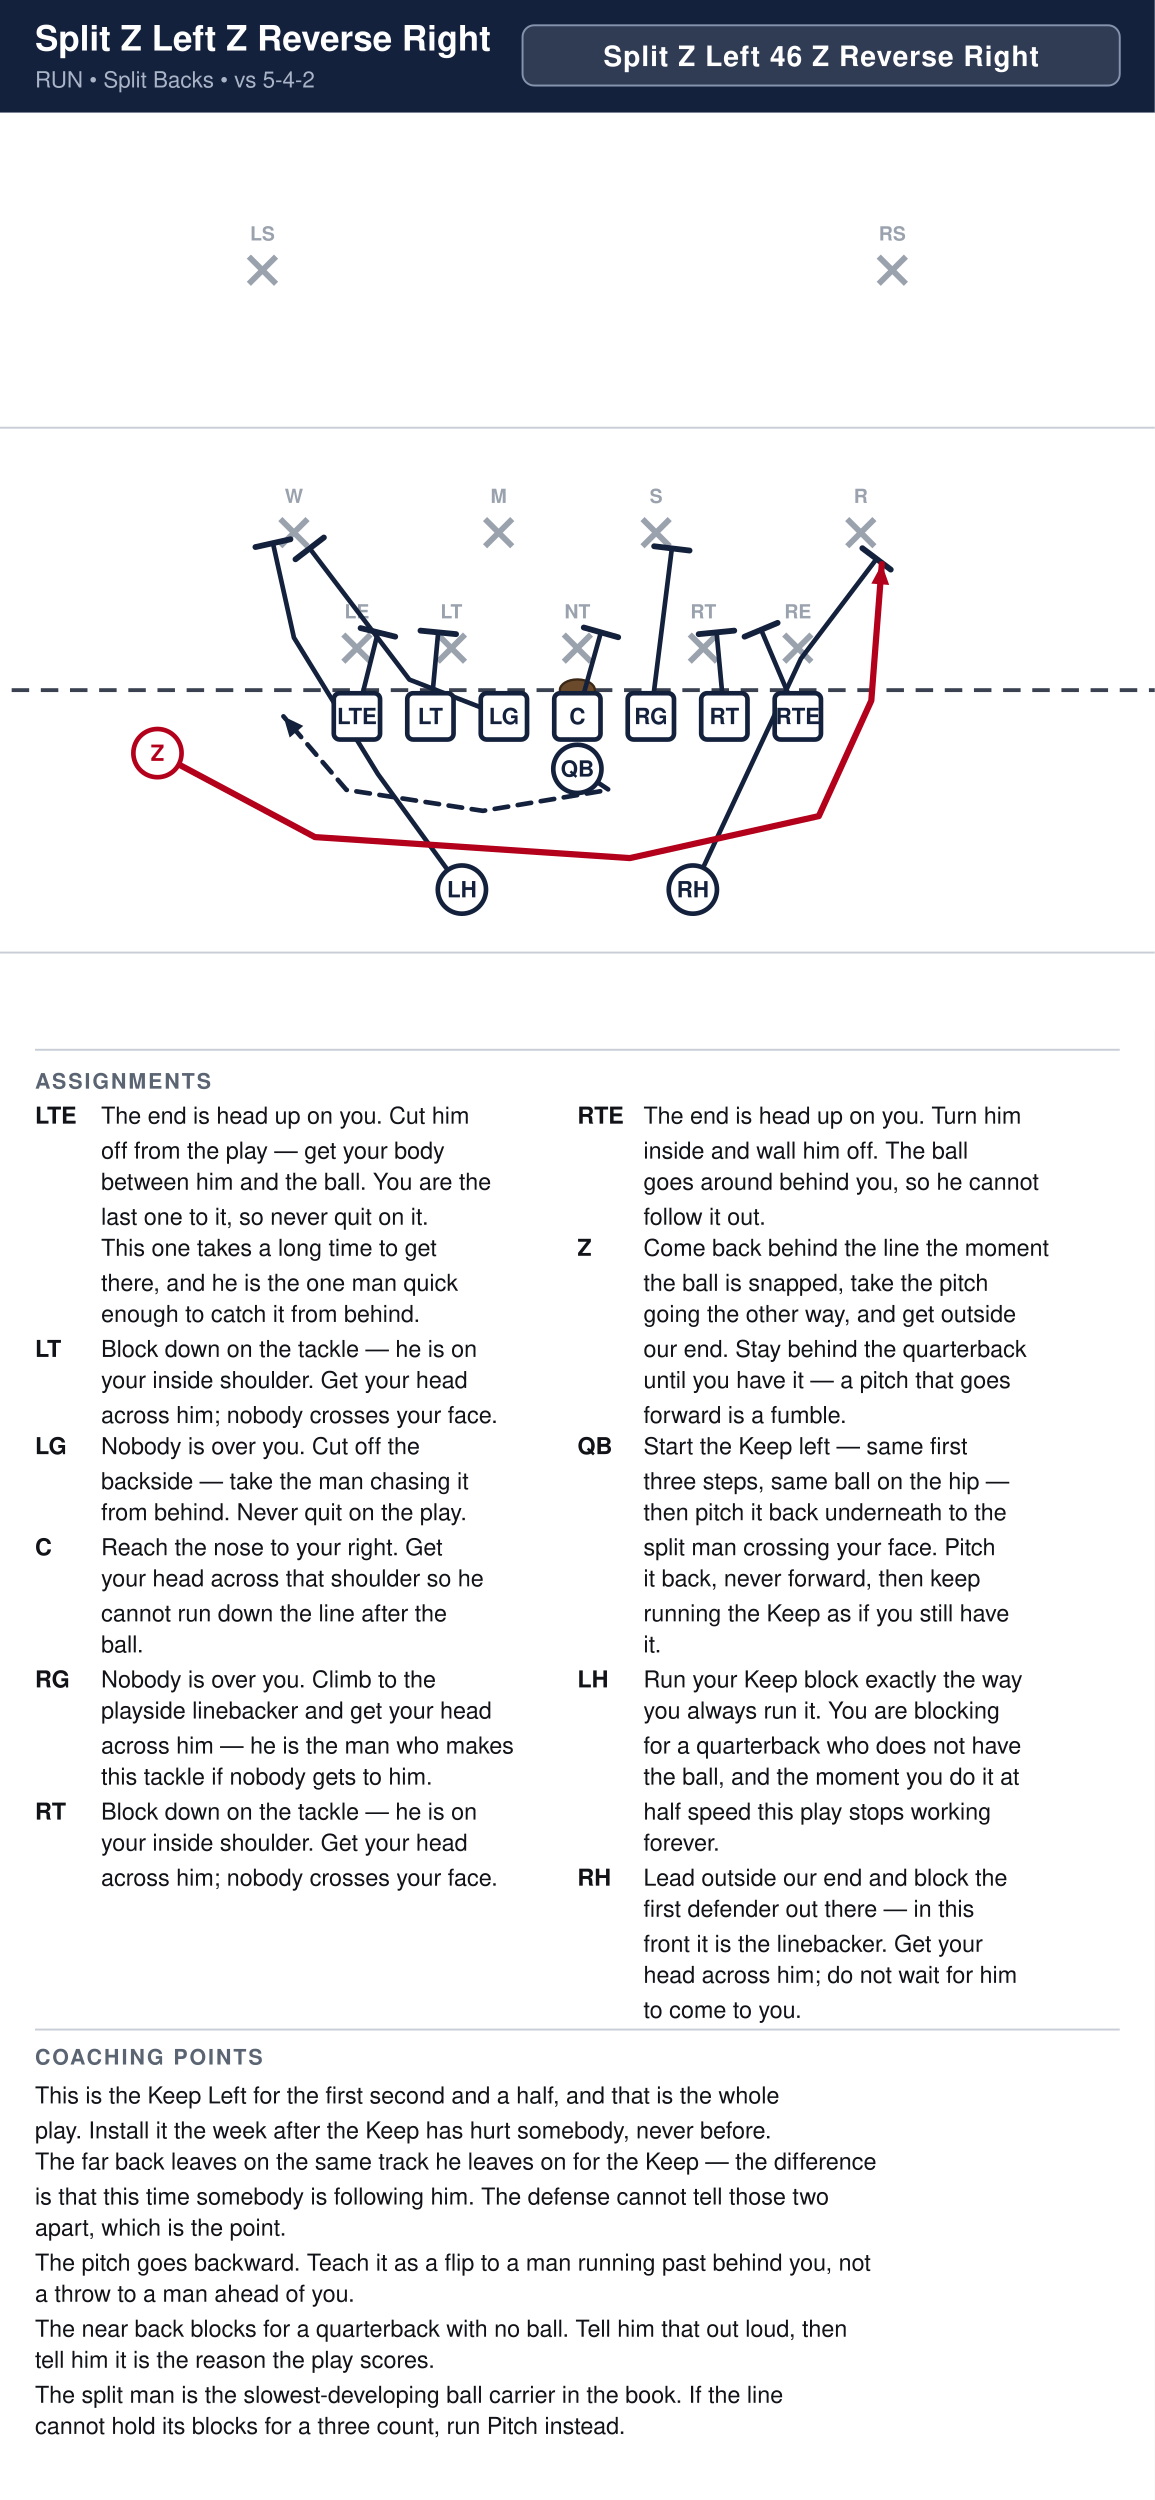
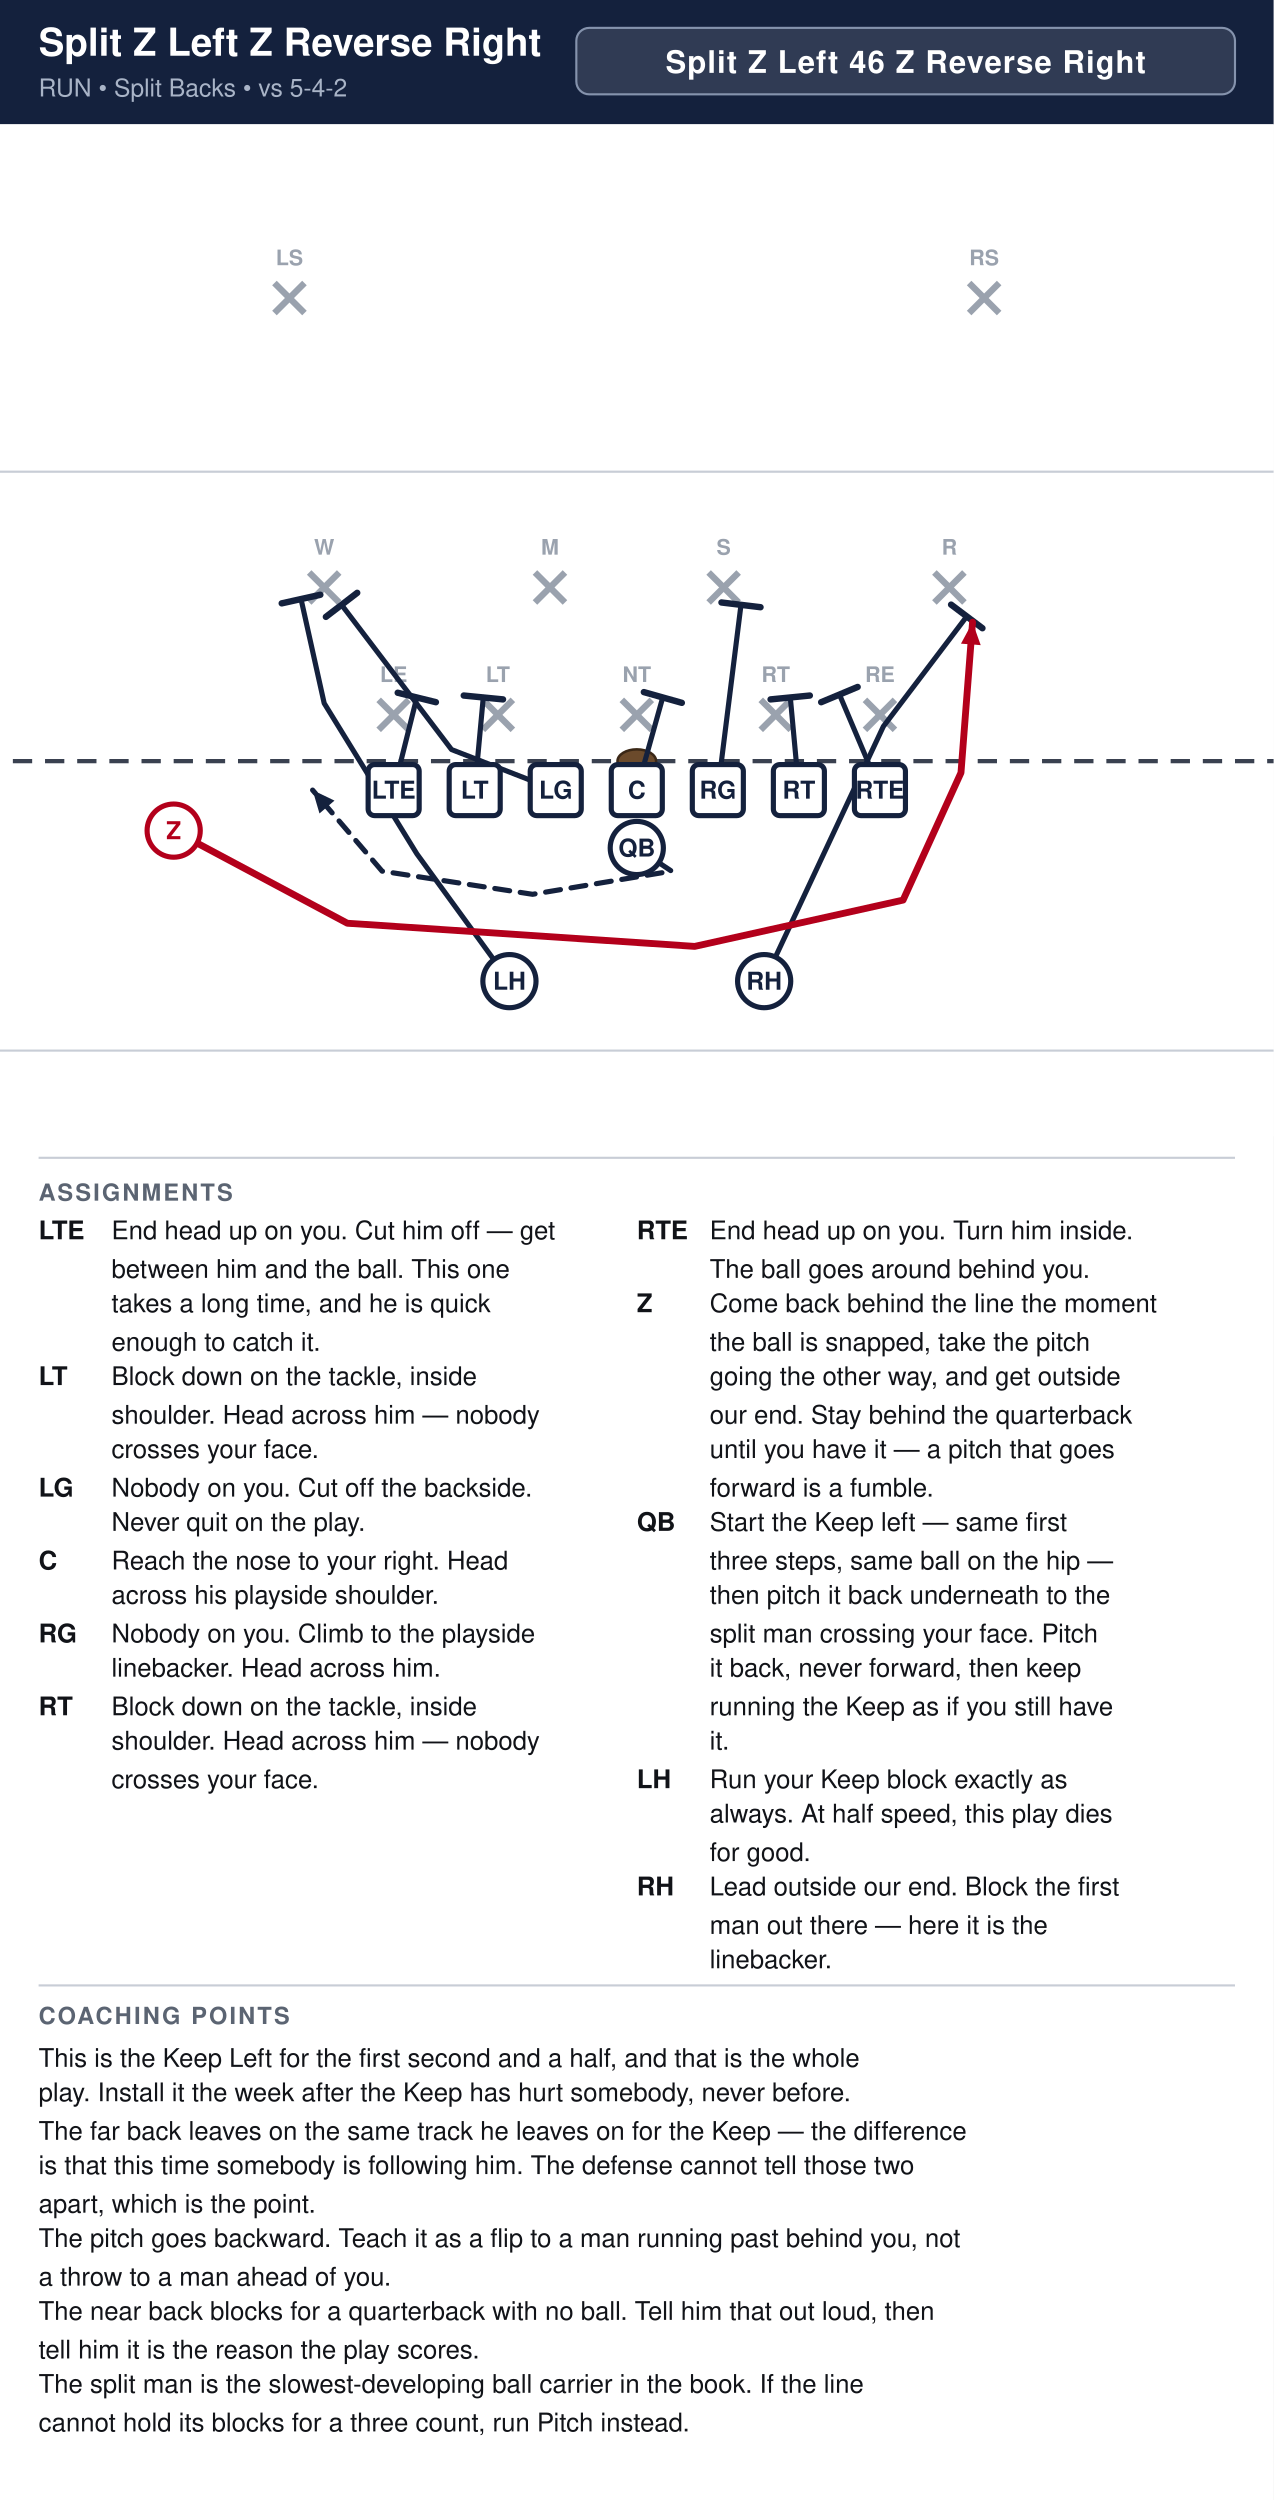
- <svg xmlns="http://www.w3.org/2000/svg" width="594" height="1286" viewBox="0 0 594 1286" font-family="Segoe UI, Helvetica, Arial, sans-serif">
+ <svg xmlns="http://www.w3.org/2000/svg" width="594" height="1166" viewBox="0 0 594 1166" font-family="Segoe UI, Helvetica, Arial, sans-serif">
  <rect width="100%" height="100%" fill="#ffffff" />
  <rect x="0" y="0" width="594" height="58" fill="#14213d" />
  <text x="18" y="26" font-size="18.0" font-weight="700" fill="#ffffff">Split Z Left Z Reverse Right</text>
  <text x="18" y="45" font-size="11.5" fill="#a9b4c7">RUN  •  Split Backs  •  vs 5-4-2</text>
  <rect x="268.8" y="13" width="307.2" height="31" rx="6" fill="#ffffff" fill-opacity="0.12" stroke="#8593ad" stroke-width="1" />
  <text x="422.4" y="34" text-anchor="middle" font-size="14.5" font-weight="700" fill="#ffffff" letter-spacing="0.5">Split Z Left 46 Z Reverse Right</text>
  <clipPath id="fieldclip">
    <rect x="0" y="58" width="594" height="472" />
  </clipPath>
  <g clip-path="url(#fieldclip)">
    <g transform="translate(-54.0,31.0)">
      <rect x="0" y="0" width="702" height="513" fill="#ffffff" />
      <line x1="0" y1="459.0" x2="702" y2="459.0" stroke="#c8cdd6" stroke-width="1" />
      <line x1="0" y1="189.0" x2="702" y2="189.0" stroke="#c8cdd6" stroke-width="1" />
      <line x1="0" y1="324.0" x2="702" y2="324.0" stroke="#3a4150" stroke-width="2" stroke-dasharray="9 6" />
      <ellipse cx="351.0" cy="324.0" rx="9" ry="5.5" fill="#6b4a2b" stroke="#3a2716" stroke-width="1.2" />
      <line x1="230.6" y1="295.4" x2="244.6" y2="309.4" stroke="#9aa2ae" stroke-width="3" />
      <line x1="244.6" y1="295.4" x2="230.6" y2="309.4" stroke="#9aa2ae" stroke-width="3" />
      <text x="237.6" y="287.1" text-anchor="middle" font-size="10" fill="#9aa2ae" font-weight="600">LE</text>
      <line x1="279.2" y1="295.4" x2="293.2" y2="309.4" stroke="#9aa2ae" stroke-width="3" />
      <line x1="293.2" y1="295.4" x2="279.2" y2="309.4" stroke="#9aa2ae" stroke-width="3" />
      <text x="286.2" y="287.1" text-anchor="middle" font-size="10" fill="#9aa2ae" font-weight="600">LT</text>
      <line x1="344.0" y1="295.4" x2="358.0" y2="309.4" stroke="#9aa2ae" stroke-width="3" />
      <line x1="358.0" y1="295.4" x2="344.0" y2="309.4" stroke="#9aa2ae" stroke-width="3" />
      <text x="351.0" y="287.1" text-anchor="middle" font-size="10" fill="#9aa2ae" font-weight="600">NT</text>
      <line x1="408.8" y1="295.4" x2="422.8" y2="309.4" stroke="#9aa2ae" stroke-width="3" />
      <line x1="422.8" y1="295.4" x2="408.8" y2="309.4" stroke="#9aa2ae" stroke-width="3" />
      <text x="415.8" y="287.1" text-anchor="middle" font-size="10" fill="#9aa2ae" font-weight="600">RT</text>
      <line x1="457.4" y1="295.4" x2="471.4" y2="309.4" stroke="#9aa2ae" stroke-width="3" />
      <line x1="471.4" y1="295.4" x2="457.4" y2="309.4" stroke="#9aa2ae" stroke-width="3" />
      <text x="464.4" y="287.1" text-anchor="middle" font-size="10" fill="#9aa2ae" font-weight="600">RE</text>
      <line x1="198.2" y1="236.0" x2="212.2" y2="250.0" stroke="#9aa2ae" stroke-width="3" />
      <line x1="212.2" y1="236.0" x2="198.2" y2="250.0" stroke="#9aa2ae" stroke-width="3" />
      <text x="205.2" y="227.7" text-anchor="middle" font-size="10" fill="#9aa2ae" font-weight="600">W</text>
      <line x1="303.5" y1="236.0" x2="317.5" y2="250.0" stroke="#9aa2ae" stroke-width="3" />
      <line x1="317.5" y1="236.0" x2="303.5" y2="250.0" stroke="#9aa2ae" stroke-width="3" />
      <text x="310.5" y="227.7" text-anchor="middle" font-size="10" fill="#9aa2ae" font-weight="600">M</text>
      <line x1="384.5" y1="236.0" x2="398.5" y2="250.0" stroke="#9aa2ae" stroke-width="3" />
      <line x1="398.5" y1="236.0" x2="384.5" y2="250.0" stroke="#9aa2ae" stroke-width="3" />
      <text x="391.5" y="227.7" text-anchor="middle" font-size="10" fill="#9aa2ae" font-weight="600">S</text>
      <line x1="489.8" y1="236.0" x2="503.8" y2="250.0" stroke="#9aa2ae" stroke-width="3" />
      <line x1="503.8" y1="236.0" x2="489.8" y2="250.0" stroke="#9aa2ae" stroke-width="3" />
      <text x="496.8" y="227.7" text-anchor="middle" font-size="10" fill="#9aa2ae" font-weight="600">R</text>
      <line x1="182.0" y1="101.0" x2="196.0" y2="115.0" stroke="#9aa2ae" stroke-width="3" />
      <line x1="196.0" y1="101.0" x2="182.0" y2="115.0" stroke="#9aa2ae" stroke-width="3" />
      <text x="189.0" y="92.7" text-anchor="middle" font-size="10" fill="#9aa2ae" font-weight="600">LS</text>
      <line x1="506.0" y1="101.0" x2="520.0" y2="115.0" stroke="#9aa2ae" stroke-width="3" />
      <line x1="520.0" y1="101.0" x2="506.0" y2="115.0" stroke="#9aa2ae" stroke-width="3" />
      <text x="513.0" y="92.7" text-anchor="middle" font-size="10" fill="#9aa2ae" font-weight="600">RS</text>
      <path d="M464.4,337.5 L445.5,292.9" fill="none" stroke="#14213d" stroke-width="2.4" stroke-linecap="round" stroke-linejoin="round" />
      <line x1="437.0" y1="296.5" x2="454.0" y2="289.4" stroke="#14213d" stroke-width="3.0" stroke-linecap="round" />
      <path d="M426.6,337.5 L422.6,294.3" fill="none" stroke="#14213d" stroke-width="2.4" stroke-linecap="round" stroke-linejoin="round" />
      <line x1="413.4" y1="295.2" x2="431.7" y2="293.4" stroke="#14213d" stroke-width="3.0" stroke-linecap="round" />
      <path d="M388.8,337.5 L399.6,251.1" fill="none" stroke="#14213d" stroke-width="2.4" stroke-linecap="round" stroke-linejoin="round" />
      <line x1="390.5" y1="250.0" x2="408.7" y2="252.2" stroke="#14213d" stroke-width="3.0" stroke-linecap="round" />
      <path d="M351.0,337.5 L363.1,294.3" fill="none" stroke="#14213d" stroke-width="2.4" stroke-linecap="round" stroke-linejoin="round" />
      <line x1="354.3" y1="291.8" x2="372.0" y2="296.8" stroke="#14213d" stroke-width="3.0" stroke-linecap="round" />
      <path d="M313.2,337.5 L264.6,318.6 L213.3,251.1" fill="none" stroke="#14213d" stroke-width="2.4" stroke-linecap="round" stroke-linejoin="round" />
      <line x1="206.0" y1="256.7" x2="220.6" y2="245.5" stroke="#14213d" stroke-width="3.0" stroke-linecap="round" />
      <path d="M275.4,337.5 L279.4,294.3" fill="none" stroke="#14213d" stroke-width="2.4" stroke-linecap="round" stroke-linejoin="round" />
      <line x1="270.3" y1="293.4" x2="288.6" y2="295.2" stroke="#14213d" stroke-width="3.0" stroke-linecap="round" />
      <path d="M237.6,337.5 L248.4,294.3" fill="none" stroke="#14213d" stroke-width="2.4" stroke-linecap="round" stroke-linejoin="round" />
      <line x1="239.5" y1="292.1" x2="257.3" y2="296.5" stroke="#14213d" stroke-width="3.0" stroke-linecap="round" />
      <path d="M351.0,364.5 L367.2,375.3 L302.4,386.1 L232.2,375.3 L199.8,337.5" fill="none" stroke="#14213d" stroke-width="2.4" stroke-linecap="round" stroke-linejoin="round" stroke-dasharray="7 5" />
      <polygon points="199.8,337.5 210.0,342.4 203.0,348.4" fill="#14213d" />
      <path d="M410.4,426.6 L466.0,307.8 L504.9,256.5" fill="none" stroke="#14213d" stroke-width="2.4" stroke-linecap="round" stroke-linejoin="round" />
      <line x1="497.6" y1="251.0" x2="512.2" y2="262.0" stroke="#14213d" stroke-width="3.0" stroke-linecap="round" />
      <path d="M291.6,426.6 L248.4,367.2 L205.2,297.0 L194.4,248.4" fill="none" stroke="#14213d" stroke-width="2.4" stroke-linecap="round" stroke-linejoin="round" />
      <line x1="185.4" y1="250.4" x2="203.4" y2="246.4" stroke="#14213d" stroke-width="3.0" stroke-linecap="round" />
      <path d="M135.0,356.4 L216.0,399.6 L378.0,410.4 L475.2,388.8 L502.2,329.4 L507.6,259.2" fill="none" stroke="#b3001b" stroke-width="3.2" stroke-linecap="round" stroke-linejoin="round" />
      <polygon points="507.6,259.2 511.4,269.9 502.2,269.2" fill="#b3001b" />
      <rect x="225.7" y="325.6" width="23.8" height="23.8" rx="3" fill="#ffffff" stroke="#14213d" stroke-width="2.4" />
      <text x="237.6" y="341.5" text-anchor="middle" font-size="11.5" font-weight="700" fill="#14213d">LTE</text>
      <rect x="263.5" y="325.6" width="23.8" height="23.8" rx="3" fill="#ffffff" stroke="#14213d" stroke-width="2.4" />
      <text x="275.4" y="341.5" text-anchor="middle" font-size="11.5" font-weight="700" fill="#14213d">LT</text>
      <rect x="301.3" y="325.6" width="23.8" height="23.8" rx="3" fill="#ffffff" stroke="#14213d" stroke-width="2.4" />
      <text x="313.2" y="341.5" text-anchor="middle" font-size="11.5" font-weight="700" fill="#14213d">LG</text>
      <rect x="339.1" y="325.6" width="23.8" height="23.8" rx="3" fill="#ffffff" stroke="#14213d" stroke-width="2.4" />
      <text x="351.0" y="341.5" text-anchor="middle" font-size="11.5" font-weight="700" fill="#14213d">C</text>
      <rect x="376.9" y="325.6" width="23.8" height="23.8" rx="3" fill="#ffffff" stroke="#14213d" stroke-width="2.4" />
      <text x="388.8" y="341.5" text-anchor="middle" font-size="11.5" font-weight="700" fill="#14213d">RG</text>
      <rect x="414.7" y="325.6" width="23.8" height="23.8" rx="3" fill="#ffffff" stroke="#14213d" stroke-width="2.4" />
      <text x="426.6" y="341.5" text-anchor="middle" font-size="11.5" font-weight="700" fill="#14213d">RT</text>
      <rect x="452.5" y="325.6" width="23.8" height="23.8" rx="3" fill="#ffffff" stroke="#14213d" stroke-width="2.4" />
      <text x="464.4" y="341.5" text-anchor="middle" font-size="11.5" font-weight="700" fill="#14213d">RTE</text>
      <circle cx="135.0" cy="356.4" r="12.4" fill="#ffffff" stroke="#b3001b" stroke-width="2.4" />
      <text x="135.0" y="360.4" text-anchor="middle" font-size="11.5" font-weight="700" fill="#b3001b">Z</text>
      <circle cx="351.0" cy="364.5" r="12.4" fill="#ffffff" stroke="#14213d" stroke-width="2.4" />
      <text x="351.0" y="368.5" text-anchor="middle" font-size="11.5" font-weight="700" fill="#14213d">QB</text>
      <circle cx="291.6" cy="426.6" r="12.4" fill="#ffffff" stroke="#14213d" stroke-width="2.4" />
      <text x="291.6" y="430.6" text-anchor="middle" font-size="11.5" font-weight="700" fill="#14213d">LH</text>
      <circle cx="410.4" cy="426.6" r="12.4" fill="#ffffff" stroke="#14213d" stroke-width="2.4" />
      <text x="410.4" y="430.6" text-anchor="middle" font-size="11.5" font-weight="700" fill="#14213d">RH</text>
    </g>
  </g>
  <line x1="18" y1="540" x2="576" y2="540" stroke="#c8cdd6" stroke-width="1" />
  <text x="18" y="560" font-size="11" font-weight="700" fill="#5b6472" letter-spacing="1">ASSIGNMENTS</text>
  <text x="18" y="578" font-size="12" font-weight="700" fill="#111318">LTE</text>
-   <text x="52" y="578" font-size="12" fill="#111318">The end is head up on you. Cut him</text>
-   <text x="52" y="596" font-size="12" fill="#111318">off from the play — get your body</text>
-   <text x="52" y="612" font-size="12" fill="#111318">between him and the ball. You are the</text>
-   <text x="52" y="630" font-size="12" fill="#111318">last one to it, so never quit on it.</text>
-   <text x="52" y="646" font-size="12" fill="#111318">This one takes a long time to get</text>
-   <text x="52" y="664" font-size="12" fill="#111318">there, and he is the one man quick</text>
-   <text x="52" y="680" font-size="12" fill="#111318">enough to catch it from behind.</text>
-   <text x="18" y="698" font-size="12" font-weight="700" fill="#111318">LT</text>
-   <text x="52" y="698" font-size="12" fill="#111318">Block down on the tackle — he is on</text>
-   <text x="52" y="714" font-size="12" fill="#111318">your inside shoulder. Get your head</text>
-   <text x="52" y="732" font-size="12" fill="#111318">across him; nobody crosses your face.</text>
-   <text x="18" y="748" font-size="12" font-weight="700" fill="#111318">LG</text>
-   <text x="52" y="748" font-size="12" fill="#111318">Nobody is over you. Cut off the</text>
-   <text x="52" y="766" font-size="12" fill="#111318">backside — take the man chasing it</text>
-   <text x="52" y="782" font-size="12" fill="#111318">from behind. Never quit on the play.</text>
-   <text x="18" y="800" font-size="12" font-weight="700" fill="#111318">C</text>
-   <text x="52" y="800" font-size="12" fill="#111318">Reach the nose to your right. Get</text>
-   <text x="52" y="816" font-size="12" fill="#111318">your head across that shoulder so he</text>
-   <text x="52" y="834" font-size="12" fill="#111318">cannot run down the line after the</text>
-   <text x="52" y="850" font-size="12" fill="#111318">ball.</text>
-   <text x="18" y="868" font-size="12" font-weight="700" fill="#111318">RG</text>
-   <text x="52" y="868" font-size="12" fill="#111318">Nobody is over you. Climb to the</text>
-   <text x="52" y="884" font-size="12" fill="#111318">playside linebacker and get your head</text>
-   <text x="52" y="902" font-size="12" fill="#111318">across him — he is the man who makes</text>
-   <text x="52" y="918" font-size="12" fill="#111318">this tackle if nobody gets to him.</text>
-   <text x="18" y="936" font-size="12" font-weight="700" fill="#111318">RT</text>
-   <text x="52" y="936" font-size="12" fill="#111318">Block down on the tackle — he is on</text>
-   <text x="52" y="952" font-size="12" fill="#111318">your inside shoulder. Get your head</text>
-   <text x="52" y="970" font-size="12" fill="#111318">across him; nobody crosses your face.</text>
+   <text x="52" y="578" font-size="12" fill="#111318">End head up on you. Cut him off — get</text>
+   <text x="52" y="596" font-size="12" fill="#111318">between him and the ball. This one</text>
+   <text x="52" y="612" font-size="12" fill="#111318">takes a long time, and he is quick</text>
+   <text x="52" y="630" font-size="12" fill="#111318">enough to catch it.</text>
+   <text x="18" y="646" font-size="12" font-weight="700" fill="#111318">LT</text>
+   <text x="52" y="646" font-size="12" fill="#111318">Block down on the tackle, inside</text>
+   <text x="52" y="664" font-size="12" fill="#111318">shoulder. Head across him — nobody</text>
+   <text x="52" y="680" font-size="12" fill="#111318">crosses your face.</text>
+   <text x="18" y="698" font-size="12" font-weight="700" fill="#111318">LG</text>
+   <text x="52" y="698" font-size="12" fill="#111318">Nobody on you. Cut off the backside.</text>
+   <text x="52" y="714" font-size="12" fill="#111318">Never quit on the play.</text>
+   <text x="18" y="732" font-size="12" font-weight="700" fill="#111318">C</text>
+   <text x="52" y="732" font-size="12" fill="#111318">Reach the nose to your right. Head</text>
+   <text x="52" y="748" font-size="12" fill="#111318">across his playside shoulder.</text>
+   <text x="18" y="766" font-size="12" font-weight="700" fill="#111318">RG</text>
+   <text x="52" y="766" font-size="12" fill="#111318">Nobody on you. Climb to the playside</text>
+   <text x="52" y="782" font-size="12" fill="#111318">linebacker. Head across him.</text>
+   <text x="18" y="800" font-size="12" font-weight="700" fill="#111318">RT</text>
+   <text x="52" y="800" font-size="12" fill="#111318">Block down on the tackle, inside</text>
+   <text x="52" y="816" font-size="12" fill="#111318">shoulder. Head across him — nobody</text>
+   <text x="52" y="834" font-size="12" fill="#111318">crosses your face.</text>
  <text x="297" y="578" font-size="12" font-weight="700" fill="#111318">RTE</text>
-   <text x="331" y="578" font-size="12" fill="#111318">The end is head up on you. Turn him</text>
-   <text x="331" y="596" font-size="12" fill="#111318">inside and wall him off. The ball</text>
-   <text x="331" y="612" font-size="12" fill="#111318">goes around behind you, so he cannot</text>
-   <text x="331" y="630" font-size="12" fill="#111318">follow it out.</text>
-   <text x="297" y="646" font-size="12" font-weight="700" fill="#111318">Z</text>
-   <text x="331" y="646" font-size="12" fill="#111318">Come back behind the line the moment</text>
-   <text x="331" y="664" font-size="12" fill="#111318">the ball is snapped, take the pitch</text>
-   <text x="331" y="680" font-size="12" fill="#111318">going the other way, and get outside</text>
-   <text x="331" y="698" font-size="12" fill="#111318">our end. Stay behind the quarterback</text>
-   <text x="331" y="714" font-size="12" fill="#111318">until you have it — a pitch that goes</text>
-   <text x="331" y="732" font-size="12" fill="#111318">forward is a fumble.</text>
-   <text x="297" y="748" font-size="12" font-weight="700" fill="#111318">QB</text>
-   <text x="331" y="748" font-size="12" fill="#111318">Start the Keep left — same first</text>
-   <text x="331" y="766" font-size="12" fill="#111318">three steps, same ball on the hip —</text>
-   <text x="331" y="782" font-size="12" fill="#111318">then pitch it back underneath to the</text>
-   <text x="331" y="800" font-size="12" fill="#111318">split man crossing your face. Pitch</text>
-   <text x="331" y="816" font-size="12" fill="#111318">it back, never forward, then keep</text>
-   <text x="331" y="834" font-size="12" fill="#111318">running the Keep as if you still have</text>
-   <text x="331" y="850" font-size="12" fill="#111318">it.</text>
-   <text x="297" y="868" font-size="12" font-weight="700" fill="#111318">LH</text>
-   <text x="331" y="868" font-size="12" fill="#111318">Run your Keep block exactly the way</text>
-   <text x="331" y="884" font-size="12" fill="#111318">you always run it. You are blocking</text>
-   <text x="331" y="902" font-size="12" fill="#111318">for a quarterback who does not have</text>
-   <text x="331" y="918" font-size="12" fill="#111318">the ball, and the moment you do it at</text>
-   <text x="331" y="936" font-size="12" fill="#111318">half speed this play stops working</text>
-   <text x="331" y="952" font-size="12" fill="#111318">forever.</text>
-   <text x="297" y="970" font-size="12" font-weight="700" fill="#111318">RH</text>
-   <text x="331" y="970" font-size="12" fill="#111318">Lead outside our end and block the</text>
-   <text x="331" y="986" font-size="12" fill="#111318">first defender out there — in this</text>
-   <text x="331" y="1004" font-size="12" fill="#111318">front it is the linebacker. Get your</text>
-   <text x="331" y="1020" font-size="12" fill="#111318">head across him; do not wait for him</text>
-   <text x="331" y="1038" font-size="12" fill="#111318">to come to you.</text>
-   <line x1="18" y1="1044" x2="576" y2="1044" stroke="#c8cdd6" stroke-width="1" />
-   <text x="18" y="1062" font-size="11" font-weight="700" fill="#5b6472" letter-spacing="1">COACHING POINTS</text>
-   <text x="18" y="1082" font-size="12" fill="#111318">This is the Keep Left for the first second and a half, and that is the whole</text>
-   <text x="18" y="1100" font-size="12" fill="#111318">play. Install it the week after the Keep has hurt somebody, never before.</text>
-   <text x="18" y="1116" font-size="12" fill="#111318">The far back leaves on the same track he leaves on for the Keep — the difference</text>
-   <text x="18" y="1134" font-size="12" fill="#111318">is that this time somebody is following him. The defense cannot tell those two</text>
-   <text x="18" y="1150" font-size="12" fill="#111318">apart, which is the point.</text>
-   <text x="18" y="1168" font-size="12" fill="#111318">The pitch goes backward. Teach it as a flip to a man running past behind you, not</text>
-   <text x="18" y="1184" font-size="12" fill="#111318">a throw to a man ahead of you.</text>
-   <text x="18" y="1202" font-size="12" fill="#111318">The near back blocks for a quarterback with no ball. Tell him that out loud, then</text>
-   <text x="18" y="1218" font-size="12" fill="#111318">tell him it is the reason the play scores.</text>
-   <text x="18" y="1236" font-size="12" fill="#111318">The split man is the slowest-developing ball carrier in the book. If the line</text>
-   <text x="18" y="1252" font-size="12" fill="#111318">cannot hold its blocks for a three count, run Pitch instead.</text>
+   <text x="331" y="578" font-size="12" fill="#111318">End head up on you. Turn him inside.</text>
+   <text x="331" y="596" font-size="12" fill="#111318">The ball goes around behind you.</text>
+   <text x="297" y="612" font-size="12" font-weight="700" fill="#111318">Z</text>
+   <text x="331" y="612" font-size="12" fill="#111318">Come back behind the line the moment</text>
+   <text x="331" y="630" font-size="12" fill="#111318">the ball is snapped, take the pitch</text>
+   <text x="331" y="646" font-size="12" fill="#111318">going the other way, and get outside</text>
+   <text x="331" y="664" font-size="12" fill="#111318">our end. Stay behind the quarterback</text>
+   <text x="331" y="680" font-size="12" fill="#111318">until you have it — a pitch that goes</text>
+   <text x="331" y="698" font-size="12" fill="#111318">forward is a fumble.</text>
+   <text x="297" y="714" font-size="12" font-weight="700" fill="#111318">QB</text>
+   <text x="331" y="714" font-size="12" fill="#111318">Start the Keep left — same first</text>
+   <text x="331" y="732" font-size="12" fill="#111318">three steps, same ball on the hip —</text>
+   <text x="331" y="748" font-size="12" fill="#111318">then pitch it back underneath to the</text>
+   <text x="331" y="766" font-size="12" fill="#111318">split man crossing your face. Pitch</text>
+   <text x="331" y="782" font-size="12" fill="#111318">it back, never forward, then keep</text>
+   <text x="331" y="800" font-size="12" fill="#111318">running the Keep as if you still have</text>
+   <text x="331" y="816" font-size="12" fill="#111318">it.</text>
+   <text x="297" y="834" font-size="12" font-weight="700" fill="#111318">LH</text>
+   <text x="331" y="834" font-size="12" fill="#111318">Run your Keep block exactly as</text>
+   <text x="331" y="850" font-size="12" fill="#111318">always. At half speed, this play dies</text>
+   <text x="331" y="868" font-size="12" fill="#111318">for good.</text>
+   <text x="297" y="884" font-size="12" font-weight="700" fill="#111318">RH</text>
+   <text x="331" y="884" font-size="12" fill="#111318">Lead outside our end. Block the first</text>
+   <text x="331" y="902" font-size="12" fill="#111318">man out there — here it is the</text>
+   <text x="331" y="918" font-size="12" fill="#111318">linebacker.</text>
+   <line x1="18" y1="926" x2="576" y2="926" stroke="#c8cdd6" stroke-width="1" />
+   <text x="18" y="944" font-size="11" font-weight="700" fill="#5b6472" letter-spacing="1">COACHING POINTS</text>
+   <text x="18" y="964" font-size="12" fill="#111318">This is the Keep Left for the first second and a half, and that is the whole</text>
+   <text x="18" y="980" font-size="12" fill="#111318">play. Install it the week after the Keep has hurt somebody, never before.</text>
+   <text x="18" y="998" font-size="12" fill="#111318">The far back leaves on the same track he leaves on for the Keep — the difference</text>
+   <text x="18" y="1014" font-size="12" fill="#111318">is that this time somebody is following him. The defense cannot tell those two</text>
+   <text x="18" y="1032" font-size="12" fill="#111318">apart, which is the point.</text>
+   <text x="18" y="1048" font-size="12" fill="#111318">The pitch goes backward. Teach it as a flip to a man running past behind you, not</text>
+   <text x="18" y="1066" font-size="12" fill="#111318">a throw to a man ahead of you.</text>
+   <text x="18" y="1082" font-size="12" fill="#111318">The near back blocks for a quarterback with no ball. Tell him that out loud, then</text>
+   <text x="18" y="1100" font-size="12" fill="#111318">tell him it is the reason the play scores.</text>
+   <text x="18" y="1116" font-size="12" fill="#111318">The split man is the slowest-developing ball carrier in the book. If the line</text>
+   <text x="18" y="1134" font-size="12" fill="#111318">cannot hold its blocks for a three count, run Pitch instead.</text>
</svg>
